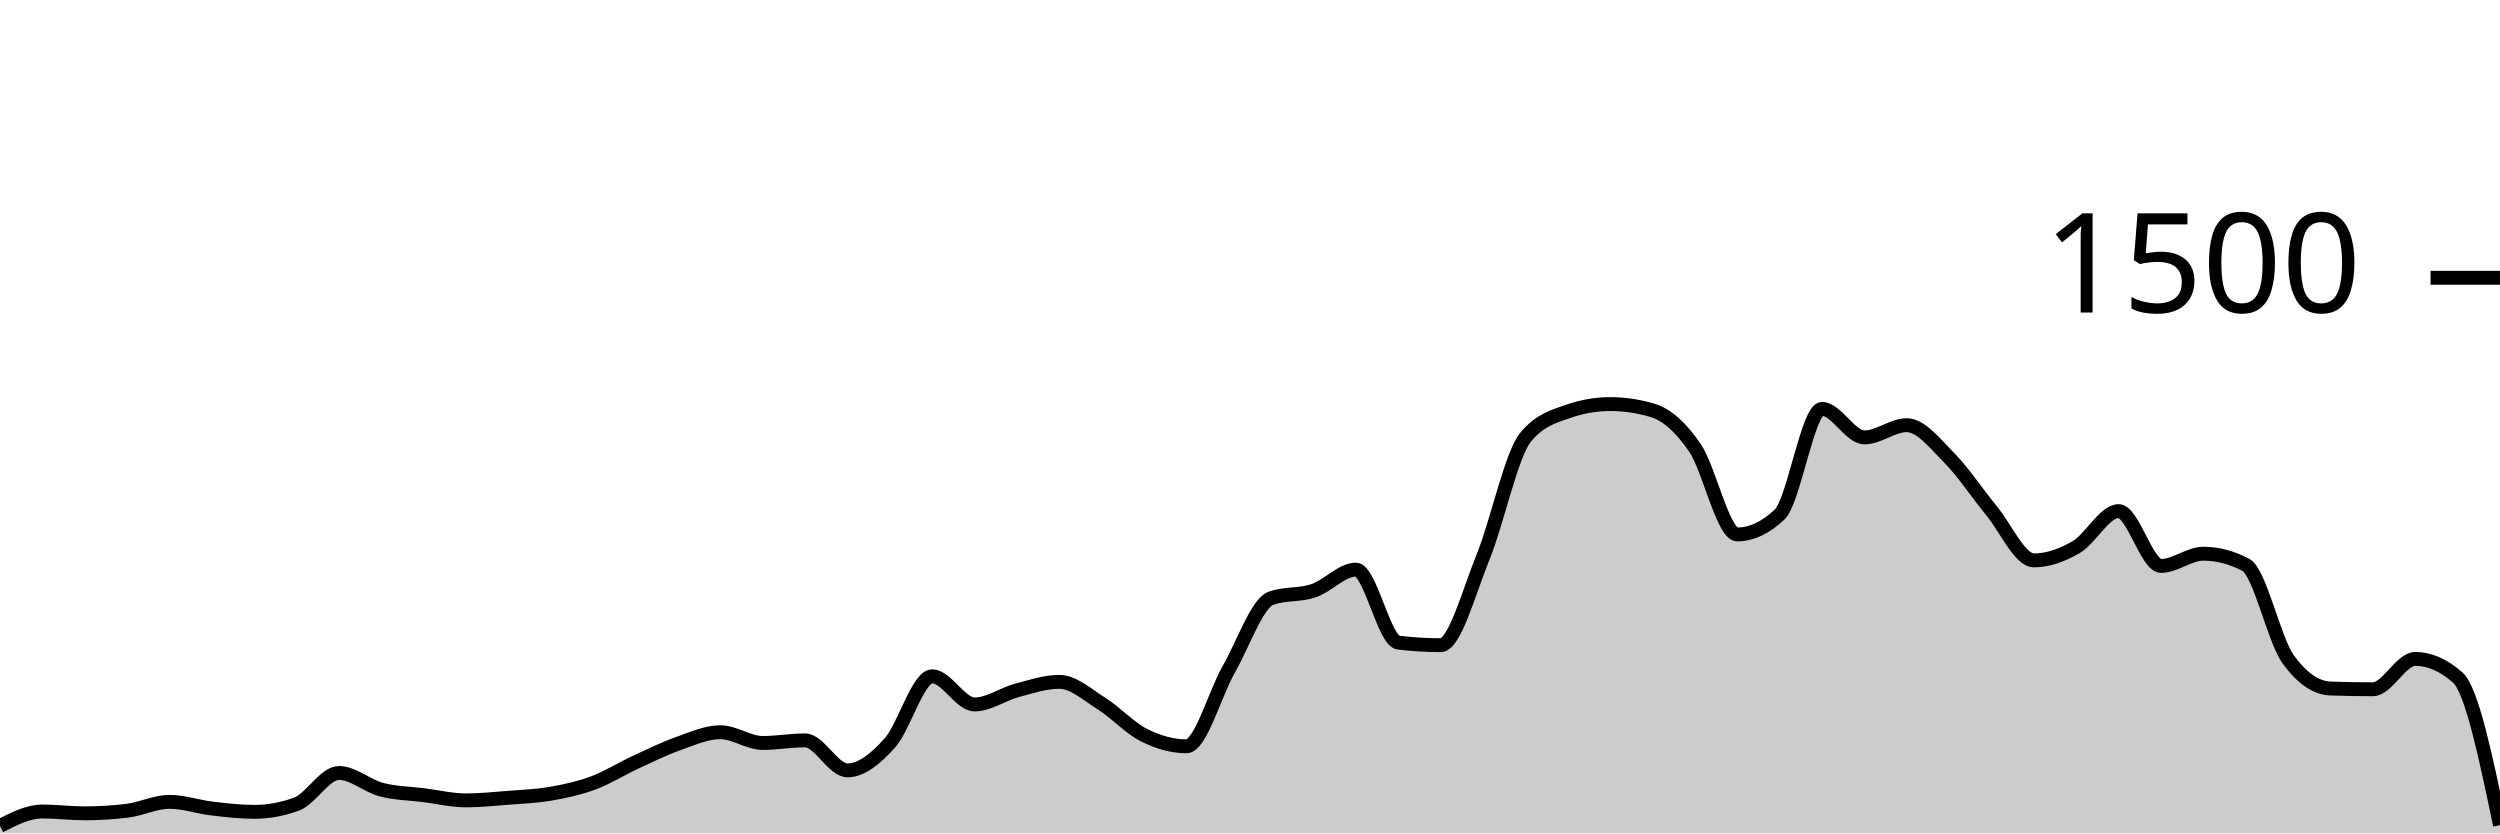
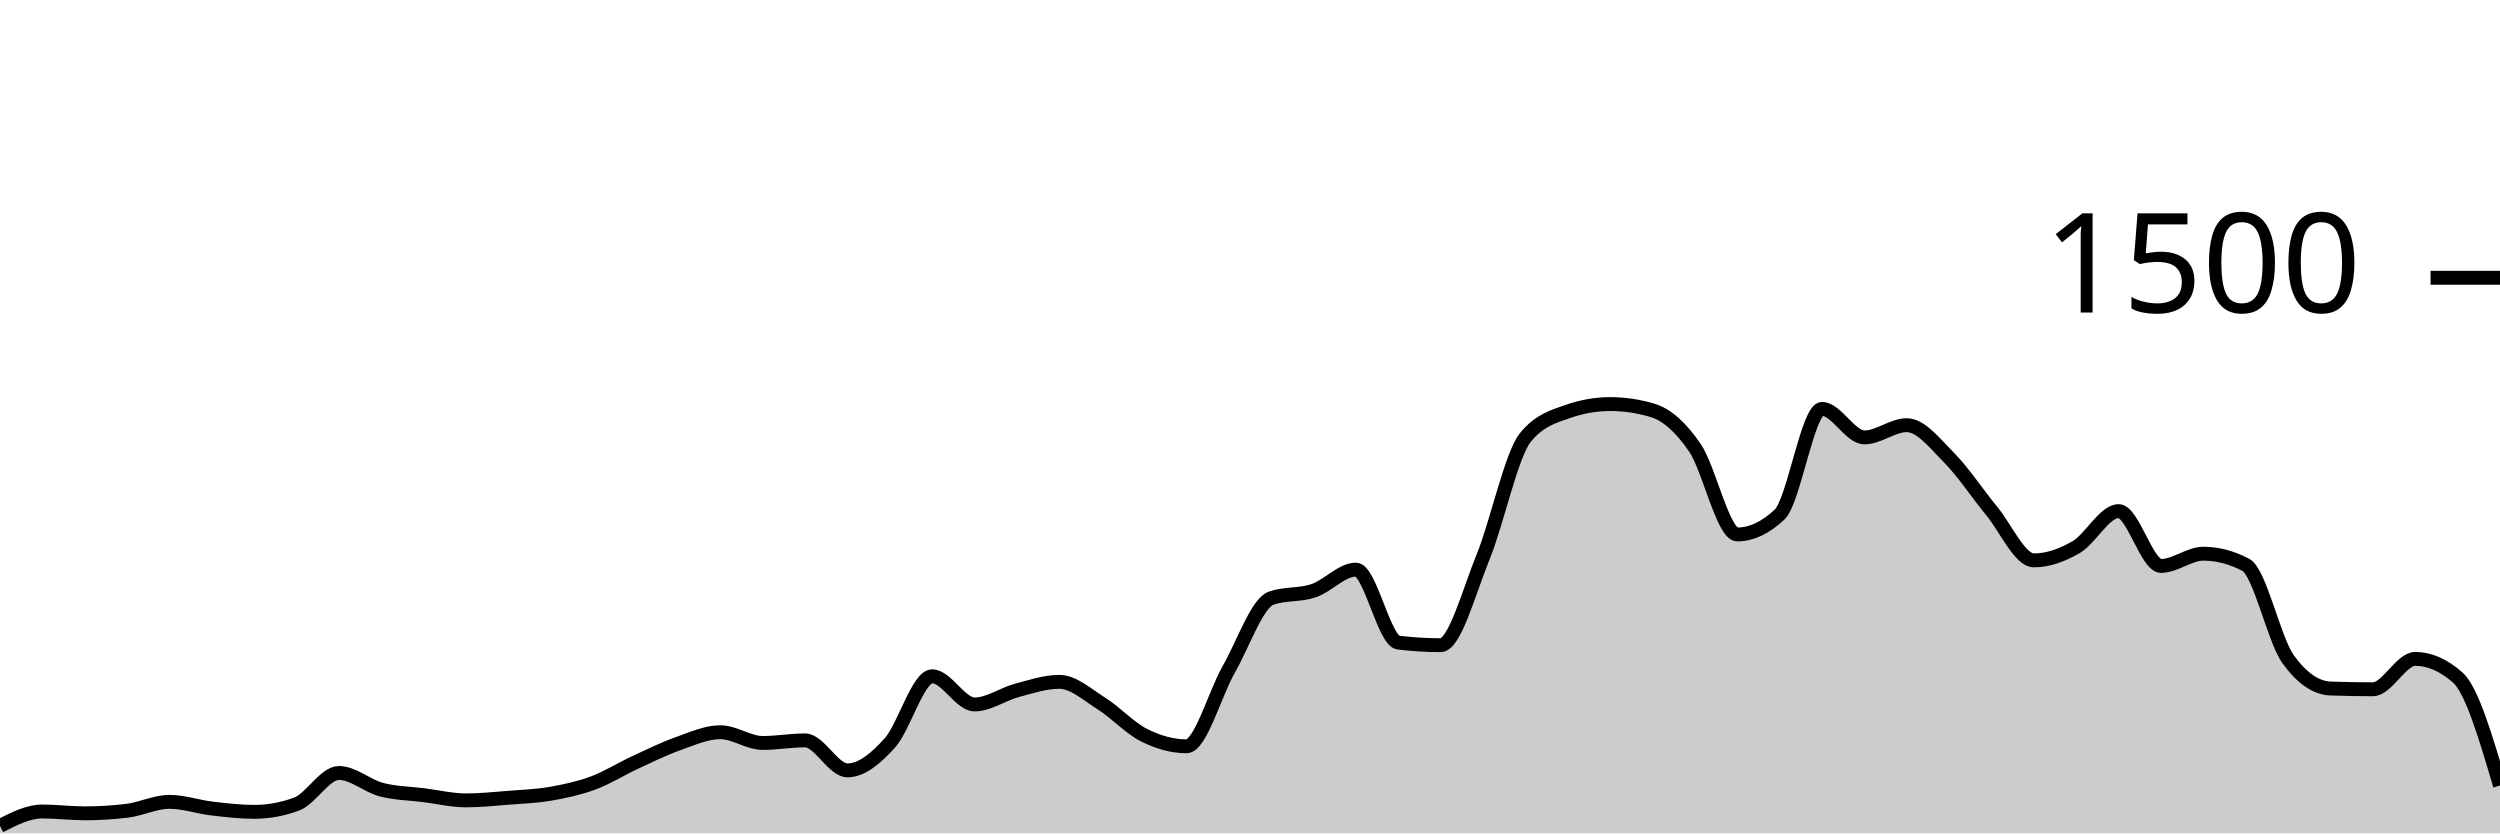
<svg xmlns="http://www.w3.org/2000/svg" viewBox="0 0 180 60">
  <g transform="translate(0,20)">
-     <path class="area" fill="rgba(0, 0, 0, 0.2)" d="M0,39.467C1.017,38.947,2.034,38.427,3.051,38.427C4.068,38.427,5.085,38.56,6.102,38.56C7.119,38.56,8.136,38.498,9.153,38.373C10.169,38.249,11.186,37.733,12.203,37.733C13.22,37.733,14.237,38.093,15.254,38.213C16.271,38.333,17.288,38.453,18.305,38.453C19.322,38.453,20.339,38.267,21.356,37.893C22.373,37.52,23.39,35.653,24.407,35.653C25.424,35.653,26.441,36.587,27.458,36.853C28.475,37.12,29.492,37.124,30.508,37.253C31.525,37.382,32.542,37.627,33.559,37.627C34.576,37.627,35.593,37.52,36.61,37.44C37.627,37.36,38.644,37.324,39.661,37.147C40.678,36.969,41.695,36.751,42.712,36.373C43.729,35.996,44.746,35.351,45.763,34.88C46.78,34.409,47.797,33.907,48.814,33.547C49.831,33.187,50.847,32.72,51.864,32.72C52.881,32.72,53.898,33.493,54.915,33.493C55.932,33.493,56.949,33.307,57.966,33.307C58.983,33.307,60,35.467,61.017,35.467C62.034,35.467,63.051,34.622,64.068,33.493C65.085,32.364,66.102,28.693,67.119,28.693C68.136,28.693,69.153,30.72,70.169,30.72C71.186,30.72,72.203,29.978,73.22,29.707C74.237,29.436,75.254,29.093,76.271,29.093C77.288,29.093,78.305,30.027,79.322,30.667C80.339,31.307,81.356,32.422,82.373,32.933C83.39,33.444,84.407,33.733,85.424,33.733C86.441,33.733,87.458,29.964,88.475,28.187C89.492,26.409,90.508,23.422,91.525,23.067C92.542,22.711,93.559,22.876,94.576,22.533C95.593,22.191,96.61,21.013,97.627,21.013C98.644,21.013,99.661,26.142,100.678,26.267C101.695,26.391,102.712,26.453,103.729,26.453C104.746,26.453,105.763,22.6,106.78,20.107C107.797,17.613,108.814,12.738,109.831,11.493C110.847,10.249,111.864,9.982,112.881,9.627C113.898,9.271,114.915,9.093,115.932,9.093C116.949,9.093,117.966,9.244,118.983,9.547C120,9.849,121.017,10.751,122.034,12.24C123.051,13.729,124.068,18.48,125.085,18.48C126.102,18.48,127.119,18,128.136,17.04C129.153,16.08,130.169,9.44,131.186,9.44C132.203,9.44,133.22,11.493,134.237,11.493C135.254,11.493,136.271,10.613,137.288,10.613C138.305,10.613,139.322,11.933,140.339,12.96C141.356,13.987,142.373,15.542,143.39,16.773C144.407,18.004,145.424,20.347,146.441,20.347C147.458,20.347,148.475,19.978,149.492,19.387C150.508,18.796,151.525,16.8,152.542,16.8C153.559,16.8,154.576,20.747,155.593,20.747C156.61,20.747,157.627,19.867,158.644,19.867C159.661,19.867,160.678,20.133,161.695,20.667C162.712,21.2,163.729,26.062,164.746,27.467C165.763,28.871,166.78,29.538,167.797,29.573C168.814,29.609,169.831,29.627,170.847,29.627C171.864,29.627,172.881,27.44,173.898,27.44C174.915,27.44,175.932,27.884,176.949,28.773C177.966,29.662,178.983,34.538,180,39.413L180,40C178.983,40,177.966,40,176.949,40C175.932,40,174.915,40,173.898,40C172.881,40,171.864,40,170.847,40C169.831,40,168.814,40,167.797,40C166.78,40,165.763,40,164.746,40C163.729,40,162.712,40,161.695,40C160.678,40,159.661,40,158.644,40C157.627,40,156.61,40,155.593,40C154.576,40,153.559,40,152.542,40C151.525,40,150.508,40,149.492,40C148.475,40,147.458,40,146.441,40C145.424,40,144.407,40,143.39,40C142.373,40,141.356,40,140.339,40C139.322,40,138.305,40,137.288,40C136.271,40,135.254,40,134.237,40C133.22,40,132.203,40,131.186,40C130.169,40,129.153,40,128.136,40C127.119,40,126.102,40,125.085,40C124.068,40,123.051,40,122.034,40C121.017,40,120,40,118.983,40C117.966,40,116.949,40,115.932,40C114.915,40,113.898,40,112.881,40C111.864,40,110.847,40,109.831,40C108.814,40,107.797,40,106.78,40C105.763,40,104.746,40,103.729,40C102.712,40,101.695,40,100.678,40C99.661,40,98.644,40,97.627,40C96.61,40,95.593,40,94.576,40C93.559,40,92.542,40,91.525,40C90.508,40,89.492,40,88.475,40C87.458,40,86.441,40,85.424,40C84.407,40,83.39,40,82.373,40C81.356,40,80.339,40,79.322,40C78.305,40,77.288,40,76.271,40C75.254,40,74.237,40,73.22,40C72.203,40,71.186,40,70.169,40C69.153,40,68.136,40,67.119,40C66.102,40,65.085,40,64.068,40C63.051,40,62.034,40,61.017,40C60,40,58.983,40,57.966,40C56.949,40,55.932,40,54.915,40C53.898,40,52.881,40,51.864,40C50.847,40,49.831,40,48.814,40C47.797,40,46.78,40,45.763,40C44.746,40,43.729,40,42.712,40C41.695,40,40.678,40,39.661,40C38.644,40,37.627,40,36.61,40C35.593,40,34.576,40,33.559,40C32.542,40,31.525,40,30.508,40C29.492,40,28.475,40,27.458,40C26.441,40,25.424,40,24.407,40C23.39,40,22.373,40,21.356,40C20.339,40,19.322,40,18.305,40C17.288,40,16.271,40,15.254,40C14.237,40,13.22,40,12.203,40C11.186,40,10.169,40,9.153,40C8.136,40,7.119,40,6.102,40C5.085,40,4.068,40,3.051,40C2.034,40,1.017,40,0,40Z" />
-     <path class="line" stroke="black" fill="none" d="M0,39.467C1.017,38.947,2.034,38.427,3.051,38.427C4.068,38.427,5.085,38.56,6.102,38.56C7.119,38.56,8.136,38.498,9.153,38.373C10.169,38.249,11.186,37.733,12.203,37.733C13.22,37.733,14.237,38.093,15.254,38.213C16.271,38.333,17.288,38.453,18.305,38.453C19.322,38.453,20.339,38.267,21.356,37.893C22.373,37.52,23.39,35.653,24.407,35.653C25.424,35.653,26.441,36.587,27.458,36.853C28.475,37.12,29.492,37.124,30.508,37.253C31.525,37.382,32.542,37.627,33.559,37.627C34.576,37.627,35.593,37.52,36.61,37.44C37.627,37.36,38.644,37.324,39.661,37.147C40.678,36.969,41.695,36.751,42.712,36.373C43.729,35.996,44.746,35.351,45.763,34.88C46.78,34.409,47.797,33.907,48.814,33.547C49.831,33.187,50.847,32.72,51.864,32.72C52.881,32.72,53.898,33.493,54.915,33.493C55.932,33.493,56.949,33.307,57.966,33.307C58.983,33.307,60,35.467,61.017,35.467C62.034,35.467,63.051,34.622,64.068,33.493C65.085,32.364,66.102,28.693,67.119,28.693C68.136,28.693,69.153,30.72,70.169,30.72C71.186,30.72,72.203,29.978,73.22,29.707C74.237,29.436,75.254,29.093,76.271,29.093C77.288,29.093,78.305,30.027,79.322,30.667C80.339,31.307,81.356,32.422,82.373,32.933C83.39,33.444,84.407,33.733,85.424,33.733C86.441,33.733,87.458,29.964,88.475,28.187C89.492,26.409,90.508,23.422,91.525,23.067C92.542,22.711,93.559,22.876,94.576,22.533C95.593,22.191,96.61,21.013,97.627,21.013C98.644,21.013,99.661,26.142,100.678,26.267C101.695,26.391,102.712,26.453,103.729,26.453C104.746,26.453,105.763,22.6,106.78,20.107C107.797,17.613,108.814,12.738,109.831,11.493C110.847,10.249,111.864,9.982,112.881,9.627C113.898,9.271,114.915,9.093,115.932,9.093C116.949,9.093,117.966,9.244,118.983,9.547C120,9.849,121.017,10.751,122.034,12.24C123.051,13.729,124.068,18.48,125.085,18.48C126.102,18.48,127.119,18,128.136,17.04C129.153,16.08,130.169,9.44,131.186,9.44C132.203,9.44,133.22,11.493,134.237,11.493C135.254,11.493,136.271,10.613,137.288,10.613C138.305,10.613,139.322,11.933,140.339,12.96C141.356,13.987,142.373,15.542,143.39,16.773C144.407,18.004,145.424,20.347,146.441,20.347C147.458,20.347,148.475,19.978,149.492,19.387C150.508,18.796,151.525,16.8,152.542,16.8C153.559,16.8,154.576,20.747,155.593,20.747C156.61,20.747,157.627,19.867,158.644,19.867C159.661,19.867,160.678,20.133,161.695,20.667C162.712,21.2,163.729,26.062,164.746,27.467C165.763,28.871,166.78,29.538,167.797,29.573C168.814,29.609,169.831,29.627,170.847,29.627C171.864,29.627,172.881,27.44,173.898,27.44C174.915,27.44,175.932,27.884,176.949,28.773C177.966,29.662,178.983,34.538,180,39.413" />
+     <path class="area" fill="rgba(0, 0, 0, 0.2)" d="M0,39.467C1.017,38.947,2.034,38.427,3.051,38.427C4.068,38.427,5.085,38.56,6.102,38.56C7.119,38.56,8.136,38.498,9.153,38.373C10.169,38.249,11.186,37.733,12.203,37.733C13.22,37.733,14.237,38.093,15.254,38.213C16.271,38.333,17.288,38.453,18.305,38.453C19.322,38.453,20.339,38.267,21.356,37.893C22.373,37.52,23.39,35.653,24.407,35.653C25.424,35.653,26.441,36.587,27.458,36.853C28.475,37.12,29.492,37.124,30.508,37.253C31.525,37.382,32.542,37.627,33.559,37.627C34.576,37.627,35.593,37.52,36.61,37.44C37.627,37.36,38.644,37.324,39.661,37.147C40.678,36.969,41.695,36.751,42.712,36.373C43.729,35.996,44.746,35.351,45.763,34.88C46.78,34.409,47.797,33.907,48.814,33.547C49.831,33.187,50.847,32.72,51.864,32.72C52.881,32.72,53.898,33.493,54.915,33.493C55.932,33.493,56.949,33.307,57.966,33.307C58.983,33.307,60,35.467,61.017,35.467C62.034,35.467,63.051,34.622,64.068,33.493C65.085,32.364,66.102,28.693,67.119,28.693C68.136,28.693,69.153,30.72,70.169,30.72C71.186,30.72,72.203,29.978,73.22,29.707C74.237,29.436,75.254,29.093,76.271,29.093C77.288,29.093,78.305,30.027,79.322,30.667C80.339,31.307,81.356,32.422,82.373,32.933C83.39,33.444,84.407,33.733,85.424,33.733C86.441,33.733,87.458,29.964,88.475,28.187C89.492,26.409,90.508,23.422,91.525,23.067C92.542,22.711,93.559,22.876,94.576,22.533C95.593,22.191,96.61,21.013,97.627,21.013C98.644,21.013,99.661,26.142,100.678,26.267C101.695,26.391,102.712,26.453,103.729,26.453C104.746,26.453,105.763,22.6,106.78,20.107C107.797,17.613,108.814,12.738,109.831,11.493C110.847,10.249,111.864,9.982,112.881,9.627C113.898,9.271,114.915,9.093,115.932,9.093C116.949,9.093,117.966,9.244,118.983,9.547C120,9.849,121.017,10.751,122.034,12.24C123.051,13.729,124.068,18.48,125.085,18.48C126.102,18.48,127.119,18,128.136,17.04C129.153,16.08,130.169,9.44,131.186,9.44C132.203,9.44,133.22,11.493,134.237,11.493C135.254,11.493,136.271,10.613,137.288,10.613C138.305,10.613,139.322,11.933,140.339,12.96C141.356,13.987,142.373,15.542,143.39,16.773C144.407,18.004,145.424,20.347,146.441,20.347C147.458,20.347,148.475,19.978,149.492,19.387C150.508,18.796,151.525,16.8,152.542,16.8C153.559,16.8,154.576,20.747,155.593,20.747C156.61,20.747,157.627,19.867,158.644,19.867C159.661,19.867,160.678,20.133,161.695,20.667C162.712,21.2,163.729,26.062,164.746,27.467C165.763,28.871,166.78,29.538,167.797,29.573C168.814,29.609,169.831,29.627,170.847,29.627C171.864,29.627,172.881,27.44,173.898,27.44C174.915,27.44,175.932,27.884,176.949,28.773C177.966,29.662,178.983,33.111,180,36.56L180,40C178.983,40,177.966,40,176.949,40C175.932,40,174.915,40,173.898,40C172.881,40,171.864,40,170.847,40C169.831,40,168.814,40,167.797,40C166.78,40,165.763,40,164.746,40C163.729,40,162.712,40,161.695,40C160.678,40,159.661,40,158.644,40C157.627,40,156.61,40,155.593,40C154.576,40,153.559,40,152.542,40C151.525,40,150.508,40,149.492,40C148.475,40,147.458,40,146.441,40C145.424,40,144.407,40,143.39,40C142.373,40,141.356,40,140.339,40C139.322,40,138.305,40,137.288,40C136.271,40,135.254,40,134.237,40C133.22,40,132.203,40,131.186,40C130.169,40,129.153,40,128.136,40C127.119,40,126.102,40,125.085,40C124.068,40,123.051,40,122.034,40C121.017,40,120,40,118.983,40C117.966,40,116.949,40,115.932,40C114.915,40,113.898,40,112.881,40C111.864,40,110.847,40,109.831,40C108.814,40,107.797,40,106.78,40C105.763,40,104.746,40,103.729,40C102.712,40,101.695,40,100.678,40C99.661,40,98.644,40,97.627,40C96.61,40,95.593,40,94.576,40C93.559,40,92.542,40,91.525,40C90.508,40,89.492,40,88.475,40C87.458,40,86.441,40,85.424,40C84.407,40,83.39,40,82.373,40C81.356,40,80.339,40,79.322,40C78.305,40,77.288,40,76.271,40C75.254,40,74.237,40,73.22,40C72.203,40,71.186,40,70.169,40C69.153,40,68.136,40,67.119,40C66.102,40,65.085,40,64.068,40C63.051,40,62.034,40,61.017,40C60,40,58.983,40,57.966,40C56.949,40,55.932,40,54.915,40C53.898,40,52.881,40,51.864,40C50.847,40,49.831,40,48.814,40C47.797,40,46.78,40,45.763,40C44.746,40,43.729,40,42.712,40C41.695,40,40.678,40,39.661,40C38.644,40,37.627,40,36.61,40C35.593,40,34.576,40,33.559,40C32.542,40,31.525,40,30.508,40C29.492,40,28.475,40,27.458,40C26.441,40,25.424,40,24.407,40C23.39,40,22.373,40,21.356,40C20.339,40,19.322,40,18.305,40C17.288,40,16.271,40,15.254,40C14.237,40,13.22,40,12.203,40C11.186,40,10.169,40,9.153,40C8.136,40,7.119,40,6.102,40C5.085,40,4.068,40,3.051,40C2.034,40,1.017,40,0,40Z" />
+     <path class="line" stroke="black" fill="none" d="M0,39.467C1.017,38.947,2.034,38.427,3.051,38.427C4.068,38.427,5.085,38.56,6.102,38.56C7.119,38.56,8.136,38.498,9.153,38.373C10.169,38.249,11.186,37.733,12.203,37.733C13.22,37.733,14.237,38.093,15.254,38.213C16.271,38.333,17.288,38.453,18.305,38.453C19.322,38.453,20.339,38.267,21.356,37.893C22.373,37.52,23.39,35.653,24.407,35.653C25.424,35.653,26.441,36.587,27.458,36.853C28.475,37.12,29.492,37.124,30.508,37.253C31.525,37.382,32.542,37.627,33.559,37.627C34.576,37.627,35.593,37.52,36.61,37.44C37.627,37.36,38.644,37.324,39.661,37.147C40.678,36.969,41.695,36.751,42.712,36.373C43.729,35.996,44.746,35.351,45.763,34.88C46.78,34.409,47.797,33.907,48.814,33.547C49.831,33.187,50.847,32.72,51.864,32.72C52.881,32.72,53.898,33.493,54.915,33.493C55.932,33.493,56.949,33.307,57.966,33.307C58.983,33.307,60,35.467,61.017,35.467C62.034,35.467,63.051,34.622,64.068,33.493C65.085,32.364,66.102,28.693,67.119,28.693C68.136,28.693,69.153,30.72,70.169,30.72C71.186,30.72,72.203,29.978,73.22,29.707C74.237,29.436,75.254,29.093,76.271,29.093C77.288,29.093,78.305,30.027,79.322,30.667C80.339,31.307,81.356,32.422,82.373,32.933C83.39,33.444,84.407,33.733,85.424,33.733C86.441,33.733,87.458,29.964,88.475,28.187C89.492,26.409,90.508,23.422,91.525,23.067C92.542,22.711,93.559,22.876,94.576,22.533C95.593,22.191,96.61,21.013,97.627,21.013C98.644,21.013,99.661,26.142,100.678,26.267C101.695,26.391,102.712,26.453,103.729,26.453C104.746,26.453,105.763,22.6,106.78,20.107C107.797,17.613,108.814,12.738,109.831,11.493C110.847,10.249,111.864,9.982,112.881,9.627C113.898,9.271,114.915,9.093,115.932,9.093C116.949,9.093,117.966,9.244,118.983,9.547C120,9.849,121.017,10.751,122.034,12.24C123.051,13.729,124.068,18.48,125.085,18.48C126.102,18.48,127.119,18,128.136,17.04C129.153,16.08,130.169,9.44,131.186,9.44C132.203,9.44,133.22,11.493,134.237,11.493C135.254,11.493,136.271,10.613,137.288,10.613C138.305,10.613,139.322,11.933,140.339,12.96C141.356,13.987,142.373,15.542,143.39,16.773C144.407,18.004,145.424,20.347,146.441,20.347C147.458,20.347,148.475,19.978,149.492,19.387C150.508,18.796,151.525,16.8,152.542,16.8C153.559,16.8,154.576,20.747,155.593,20.747C156.61,20.747,157.627,19.867,158.644,19.867C159.661,19.867,160.678,20.133,161.695,20.667C162.712,21.2,163.729,26.062,164.746,27.467C165.763,28.871,166.78,29.538,167.797,29.573C168.814,29.609,169.831,29.627,170.847,29.627C171.864,29.627,172.881,27.44,173.898,27.44C174.915,27.44,175.932,27.884,176.949,28.773C177.966,29.662,178.983,33.111,180,36.56" />
    <path class="axis-ceiling" stroke-width="1" stroke="black" fill="none" d="M175,0L180,0" />
    <text class="axis-ceiling-label" font-family="sans-serif" text-anchor="end" font-size="10px" x="170" y="2.5">1500</text>
  </g>
</svg>
